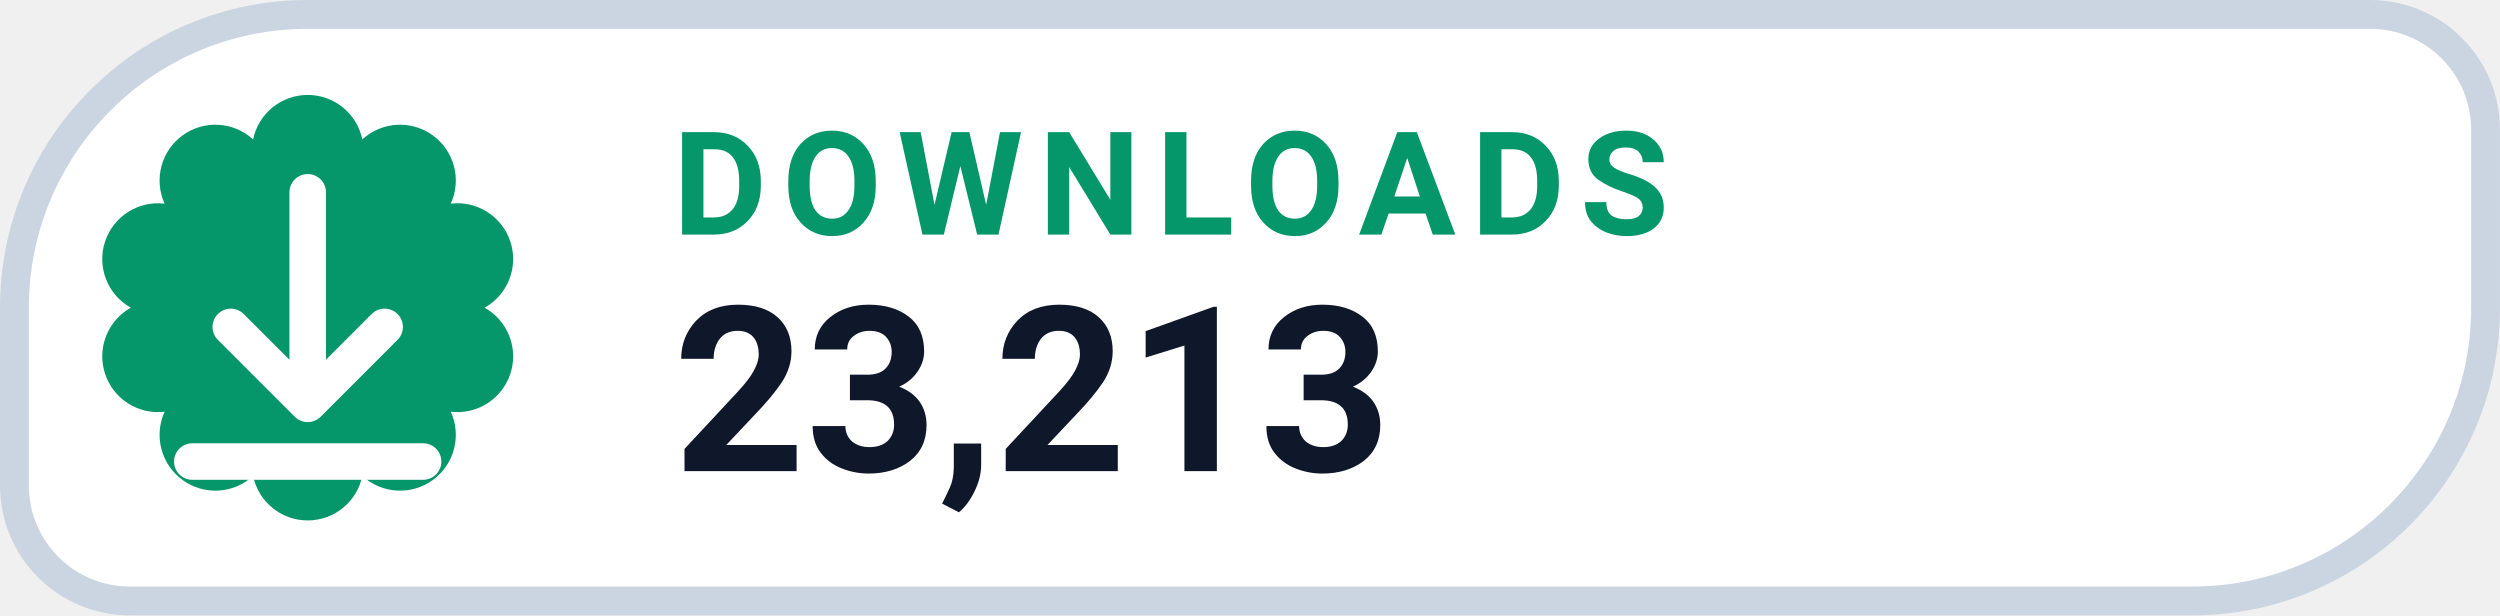
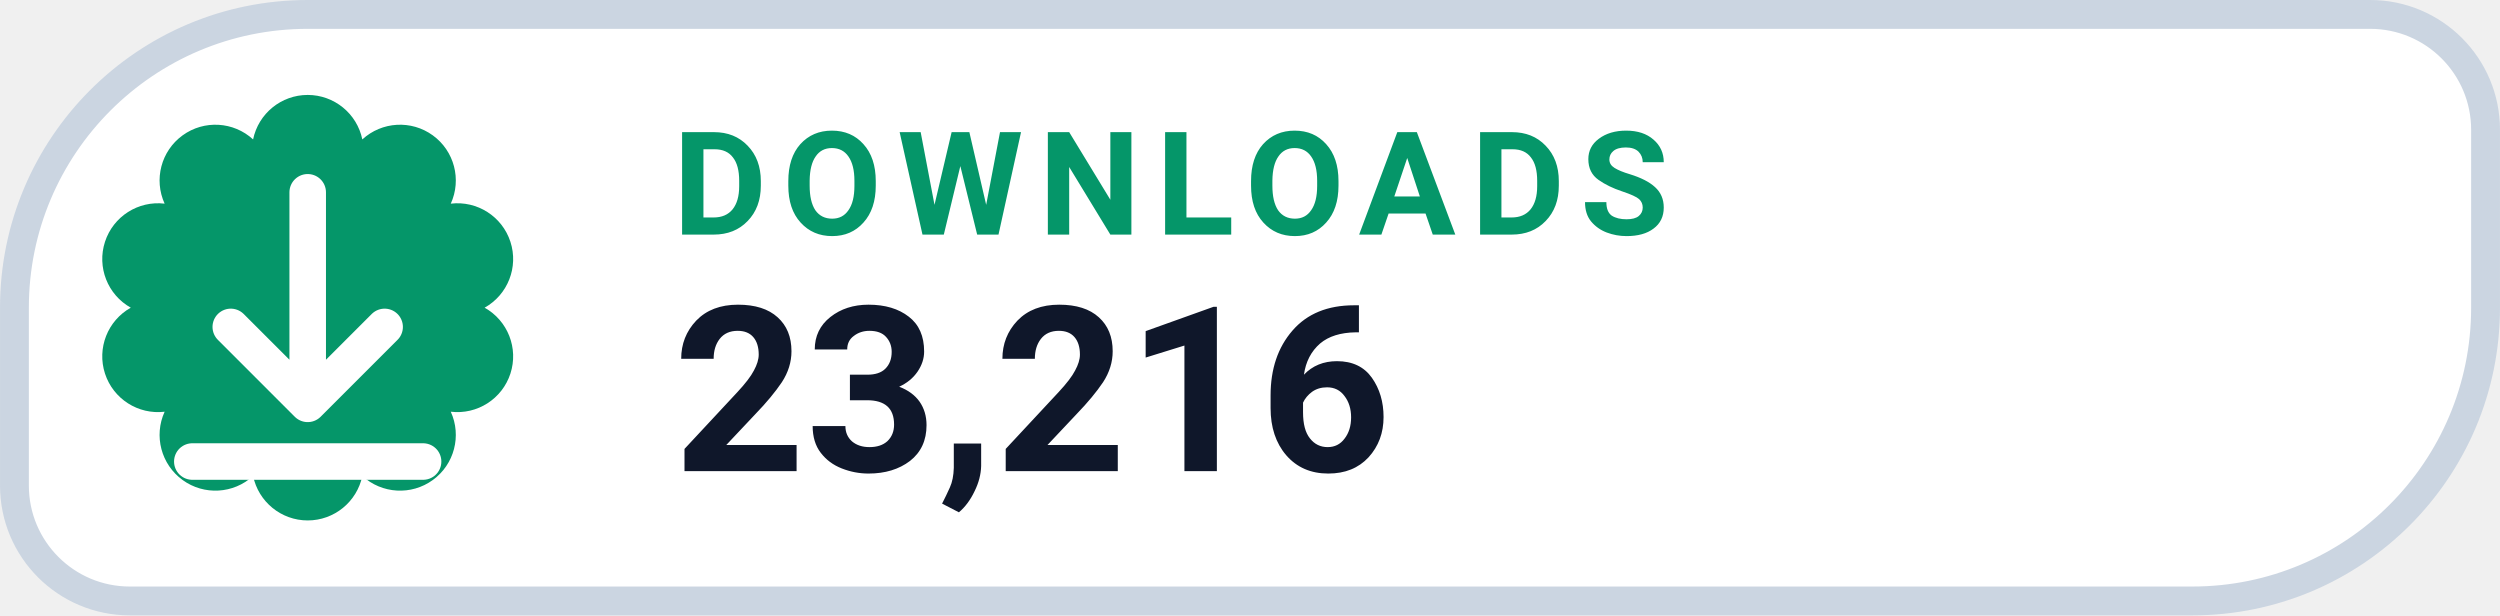
- <svg xmlns="http://www.w3.org/2000/svg" width="126" height="31.015" viewBox="0 0 130 32" role="img" aria-label="DOWNLOADS 23,213">
+ <svg xmlns="http://www.w3.org/2000/svg" width="126" height="31.015" viewBox="0 0 130 32" role="img" aria-label="DOWNLOADS 23,216">
  <path d="M 16.00 0.75 H 123.25 A 6.00 6.00 0 0 1 129.25 6.75 V 16.00 A 15.25 15.25 0 0 1 114.00 31.25 H 6.75 A 6.00 6.00 0 0 1 0.75 25.25 V 16.00 A 15.25 15.25 0 0 1 16.00 0.75 Z" fill="#FFFFFF" stroke="#CBD5E1" stroke-width="1.5" />
  <path d="M 13.16 7.25 A 2.90 2.90 0 0 1 18.84 7.25 A 2.90 2.90 0 0 1 23.44 10.59 A 2.90 2.90 0 0 1 25.20 16.00 A 2.90 2.90 0 0 1 23.44 21.41 A 2.90 2.90 0 0 1 18.84 24.75 A 2.90 2.90 0 0 1 13.16 24.75 A 2.90 2.90 0 0 1 8.56 21.41 A 2.90 2.90 0 0 1 6.80 16.00 A 2.90 2.90 0 0 1 8.56 10.59 A 2.90 2.90 0 0 1 13.16 7.25 Z" fill="#059669" />
  <g transform="translate(16 16)" style="color:#FFFFFF;">
    <path d="M0 -6 v11 m0 0 l4 -4 m-4 4 l-4 -4 M-6 8 h12" fill="none" stroke="currentColor" stroke-width="1.9" stroke-linecap="round" stroke-linejoin="round" />
  </g>
  <text x="35" y="12.2" fill="#059669" font-family="-apple-system,BlinkMacSystemFont,'Segoe UI',Roboto,Helvetica,Arial,sans-serif" font-size="7.5" font-weight="700" letter-spacing=".8">DOWNLOADS</text>
-   <text x="35" y="24.5" fill="#0F172A" font-family="-apple-system,BlinkMacSystemFont,'Segoe UI',Roboto,Helvetica,Arial,sans-serif" font-size="12" font-weight="750">23,213</text>
+   <text x="35" y="24.5" fill="#0F172A" font-family="-apple-system,BlinkMacSystemFont,'Segoe UI',Roboto,Helvetica,Arial,sans-serif" font-size="12" font-weight="750">23,216</text>
</svg>
